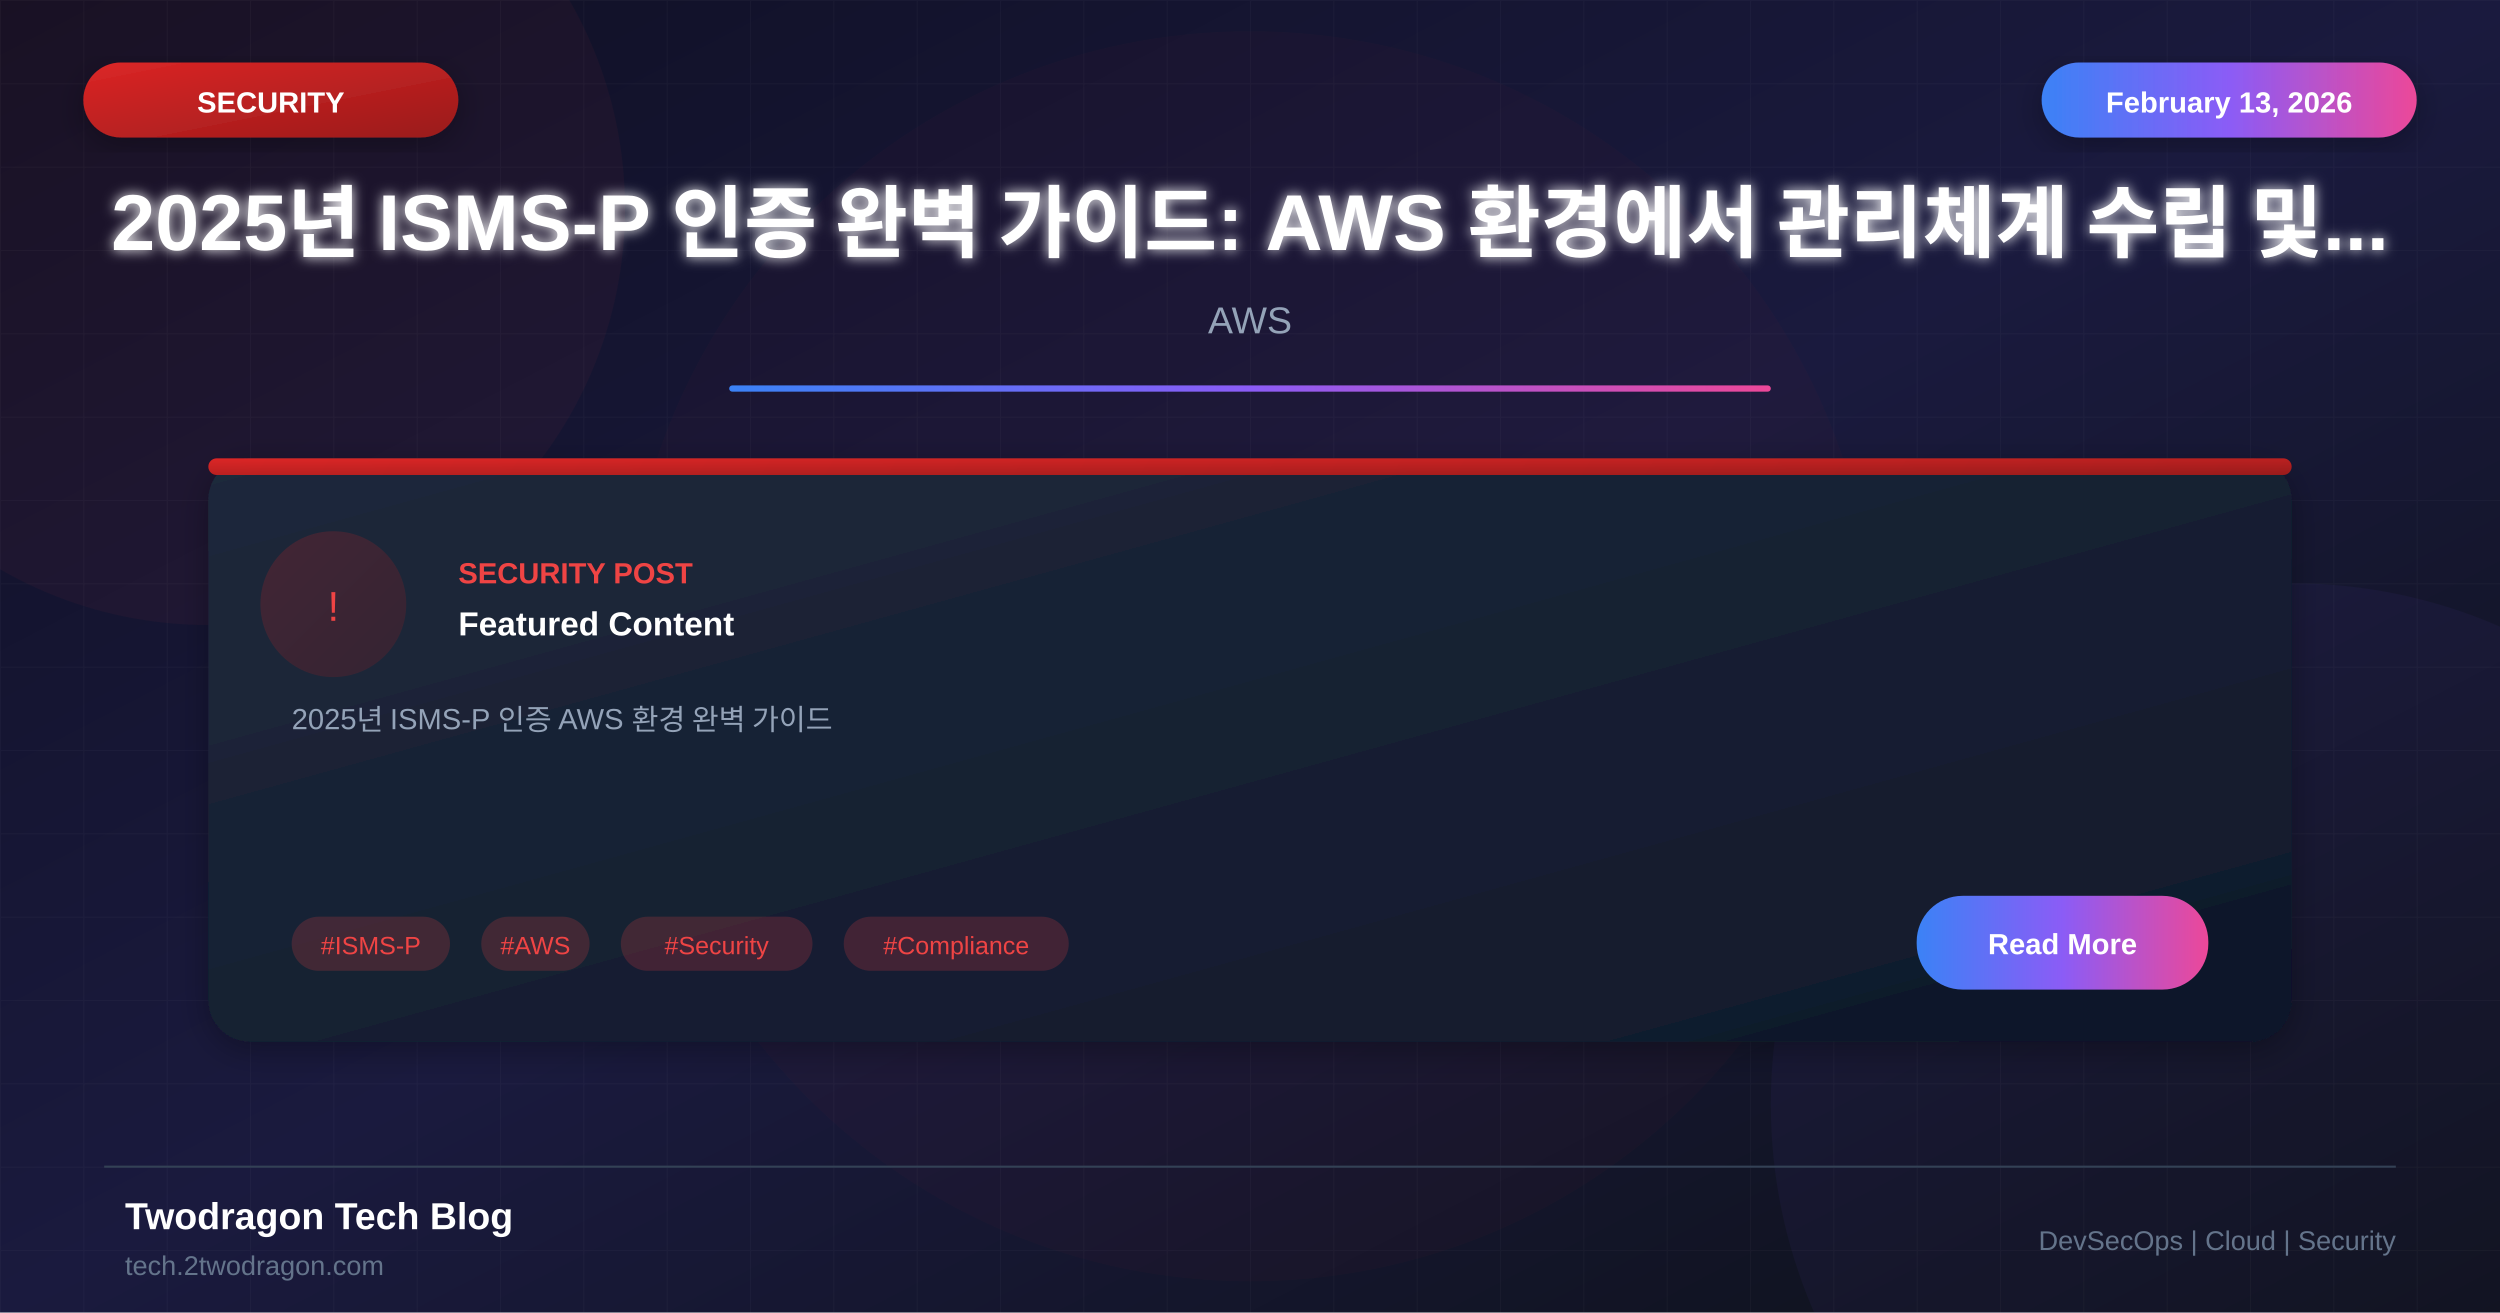
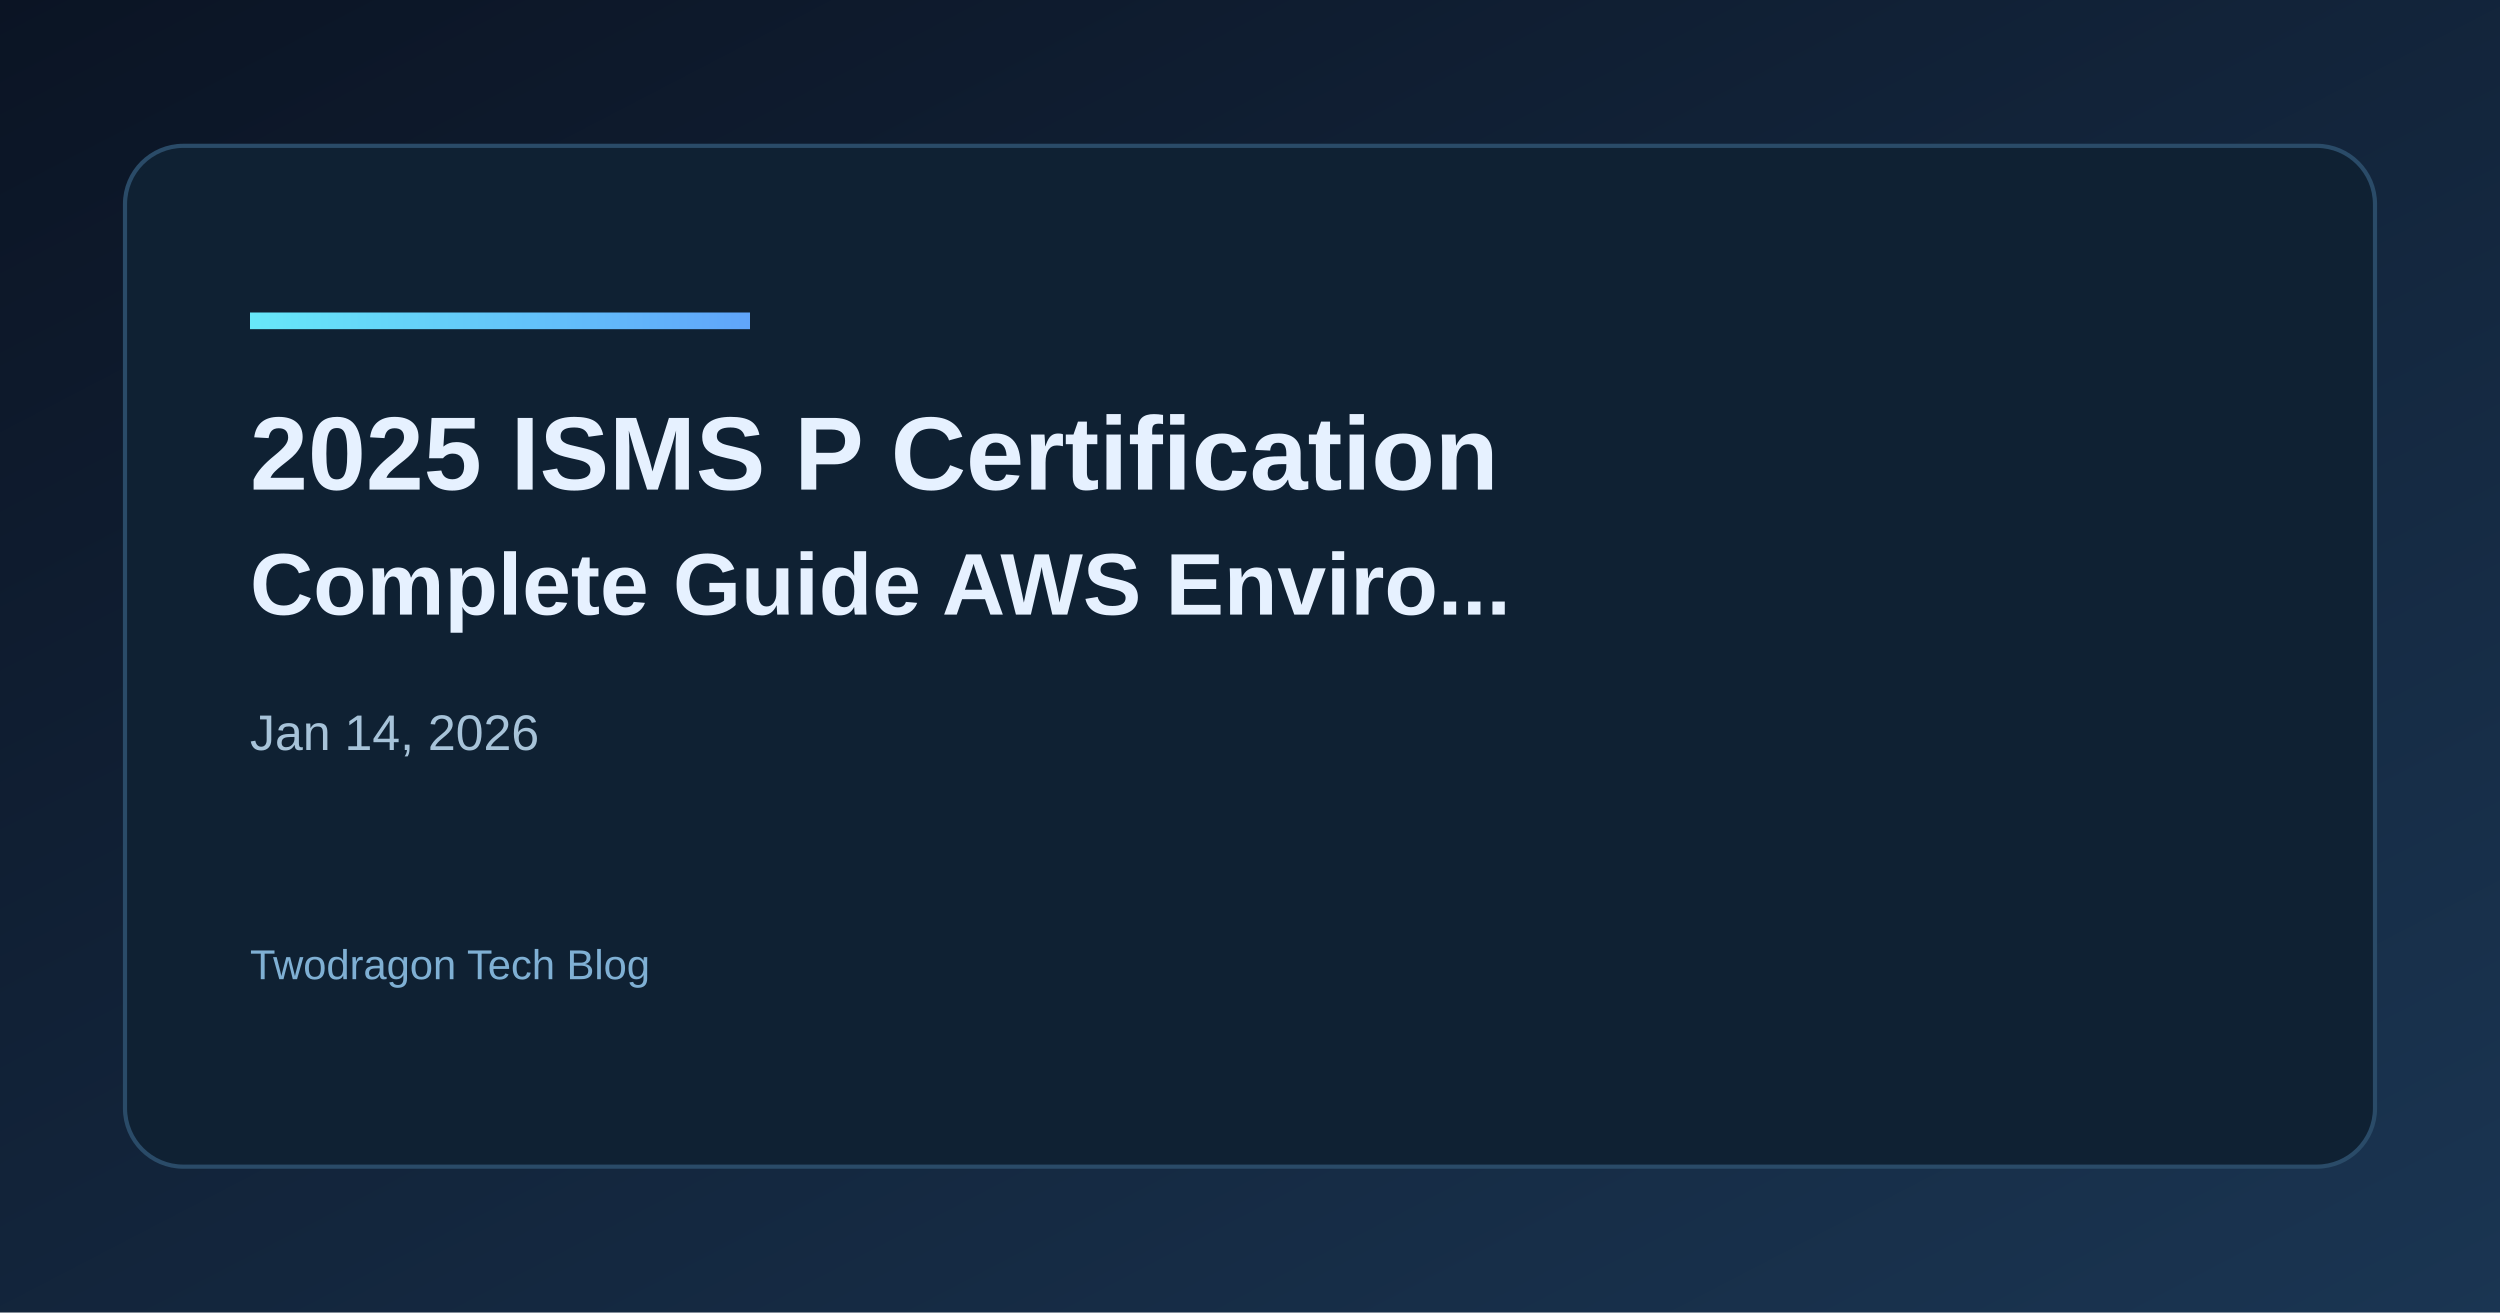
- <svg xmlns="http://www.w3.org/2000/svg" viewBox="0 0 1200 630">
+ <svg xmlns="http://www.w3.org/2000/svg" width="1200" height="630" viewBox="0 0 1200 630">
  <defs>
-     <linearGradient id="bgGradient" x1="0%" y1="0%" x2="100%" y2="100%">
-       <stop offset="0%" style="stop-color:#0f0f23" />
-       <stop offset="50%" style="stop-color:#1a1a3e" />
-       <stop offset="100%" style="stop-color:#0d1117" />
+     <linearGradient id="bg" x1="0" y1="0" x2="1" y2="1">
+       <stop offset="0%" stop-color="#0b1424" />
+       <stop offset="100%" stop-color="#1a3552" />
    </linearGradient>
-     <linearGradient id="cardGradient" x1="0%" y1="0%" x2="100%" y2="100%">
-       <stop offset="0%" style="stop-color:#1e293b" />
-       <stop offset="100%" style="stop-color:#0f172a" />
+     <linearGradient id="accent" x1="0" y1="0" x2="1" y2="0">
+       <stop offset="0%" stop-color="#67e8f9" />
+       <stop offset="100%" stop-color="#60a5fa" />
    </linearGradient>
-     <linearGradient id="redGradient" x1="0%" y1="0%" x2="100%" y2="100%">
-       <stop offset="0%" style="stop-color:#dc2626" />
-       <stop offset="100%" style="stop-color:#991b1b" />
-     </linearGradient>
-     <linearGradient id="accentGradient" x1="0%" y1="0%" x2="100%" y2="0%">
-       <stop offset="0%" style="stop-color:#3b82f6" />
-       <stop offset="50%" style="stop-color:#8b5cf6" />
-       <stop offset="100%" style="stop-color:#ec4899" />
-     </linearGradient>
-     <filter id="glow" x="-50%" y="-50%" width="200%" height="200%">
-       <feGaussianBlur stdDeviation="3" result="blur" />
-       <feMerge>
-         <feMergeNode in="blur" />
-         <feMergeNode in="SourceGraphic" />
-       </feMerge>
-     </filter>
-     <filter id="shadow" x="-20%" y="-20%" width="140%" height="140%">
-       <feDropShadow dx="0" dy="4" stdDeviation="8" flood-color="#000" flood-opacity="0.3" />
-     </filter>
  </defs>
-   <rect width="1200" height="630" fill="url(#bgGradient)" />
-   <pattern id="grid" width="40" height="40" patternUnits="userSpaceOnUse">
-     <path d="M 40 0 L 0 0 0 40" fill="none" stroke="#ffffff" stroke-opacity="0.03" stroke-width="1" />
-   </pattern>
-   <rect width="1200" height="630" fill="url(#grid)" />
-   <circle cx="100" cy="100" r="200" fill="#ef4444" fill-opacity="0.05" />
-   <circle cx="1100" cy="530" r="250" fill="#8b5cf6" fill-opacity="0.05" />
-   <circle cx="600" cy="315" r="300" fill="#dc2626" fill-opacity="0.03" />
-   <rect x="40" y="30" width="180" height="36" rx="18" fill="url(#redGradient)" filter="url(#shadow)" />
-   <text x="130" y="54" font-family="Arial, sans-serif" font-size="14" font-weight="bold" fill="white" text-anchor="middle">SECURITY</text>
-   <rect x="980" y="30" width="180" height="36" rx="18" fill="url(#accentGradient)" filter="url(#shadow)" />
-   <text x="1070" y="54" font-family="Arial, sans-serif" font-size="14" font-weight="bold" fill="white" text-anchor="middle">February 13, 2026</text>
-   <text x="600" y="120" font-family="Arial, sans-serif" font-size="38" font-weight="bold" fill="white" text-anchor="middle" filter="url(#glow)">2025년 ISMS-P 인증 완벽 가이드: AWS 환경에서 관리체계 수립 및...</text>
-   <text x="600" y="160" font-family="Arial, sans-serif" font-size="18" fill="#94a3b8" text-anchor="middle">AWS</text>
-   <rect x="350" y="185" width="500" height="3" fill="url(#accentGradient)" rx="1.5" />
-   <g transform="translate(100, 220)">
-     <rect width="1000" height="280" rx="20" fill="url(#cardGradient)" filter="url(#shadow)" />
-     <rect x="0" y="0" width="1000" height="8" rx="4" fill="url(#redGradient)" />
-     <circle cx="60" cy="70" r="35" fill="url(#redGradient)" fill-opacity="0.2" />
-     <text x="60" y="78" font-family="Arial, sans-serif" font-size="20" fill="#ef4444" text-anchor="middle">!</text>
-     <text x="120" y="60" font-family="Arial, sans-serif" font-size="14" font-weight="bold" fill="#ef4444">SECURITY POST</text>
-     <text x="120" y="85" font-family="Arial, sans-serif" font-size="16" font-weight="bold" fill="white">Featured Content</text>
-     <text x="40" y="130" font-family="Arial, sans-serif" font-size="14" fill="#94a3b8">2025년 ISMS-P 인증 AWS 환경 완벽 가이드</text>
-     <rect x="40" y="220" width="76" height="26" rx="13" fill="#ef4444" fill-opacity="0.2" />
-     <text x="78" y="238" font-family="Arial, sans-serif" font-size="12" fill="#ef4444" text-anchor="middle">#ISMS-P</text>
-     <rect x="131" y="220" width="52" height="26" rx="13" fill="#ef4444" fill-opacity="0.2" />
-     <text x="157" y="238" font-family="Arial, sans-serif" font-size="12" fill="#ef4444" text-anchor="middle">#AWS</text>
-     <rect x="198" y="220" width="92" height="26" rx="13" fill="#ef4444" fill-opacity="0.2" />
-     <text x="244" y="238" font-family="Arial, sans-serif" font-size="12" fill="#ef4444" text-anchor="middle">#Security</text>
-     <rect x="305" y="220" width="108" height="26" rx="13" fill="#ef4444" fill-opacity="0.2" />
-     <text x="359" y="238" font-family="Arial, sans-serif" font-size="12" fill="#ef4444" text-anchor="middle">#Compliance</text>
-     <rect x="820" y="210" width="140" height="45" rx="22" fill="url(#accentGradient)" />
-     <text x="890" y="238" font-family="Arial, sans-serif" font-size="14" font-weight="bold" fill="white" text-anchor="middle">Read More</text>
-   </g>
-   <line x1="50" y1="560" x2="1150" y2="560" stroke="#334155" stroke-width="1" />
-   <text x="60" y="590" font-family="Arial, sans-serif" font-size="18" font-weight="bold" fill="white">Twodragon Tech Blog</text>
-   <text x="60" y="612" font-family="Arial, sans-serif" font-size="13" fill="#64748b">tech.2twodragon.com</text>
-   <text x="1150" y="600" font-family="Arial, sans-serif" font-size="13" fill="#64748b" text-anchor="end">DevSecOps | Cloud | Security</text>
+   <rect width="1200" height="630" fill="url(#bg)" />
+   <rect x="60" y="70" width="1080" height="490" rx="28" fill="#0f2133" stroke="#2a4b68" stroke-width="2" />
+   <rect x="120" y="150" width="240" height="8" fill="url(#accent)" />
+   <text x="120" y="235" fill="#e6f1ff" font-family="Space Grotesk, Arial, sans-serif" font-size="50" font-weight="700">2025 ISMS P Certification</text>
+   <text x="120" y="295" fill="#e6f1ff" font-family="Space Grotesk, Arial, sans-serif" font-size="42" font-weight="600">Complete Guide AWS Enviro...</text>
+   <text x="120" y="360" fill="#a7c3d9" font-family="Space Grotesk, Arial, sans-serif" font-size="24">Jan 14, 2026</text>
+   <text x="120" y="470" fill="#7fb0d4" font-family="Space Grotesk, Arial, sans-serif" font-size="20">Twodragon Tech Blog</text>
</svg>
